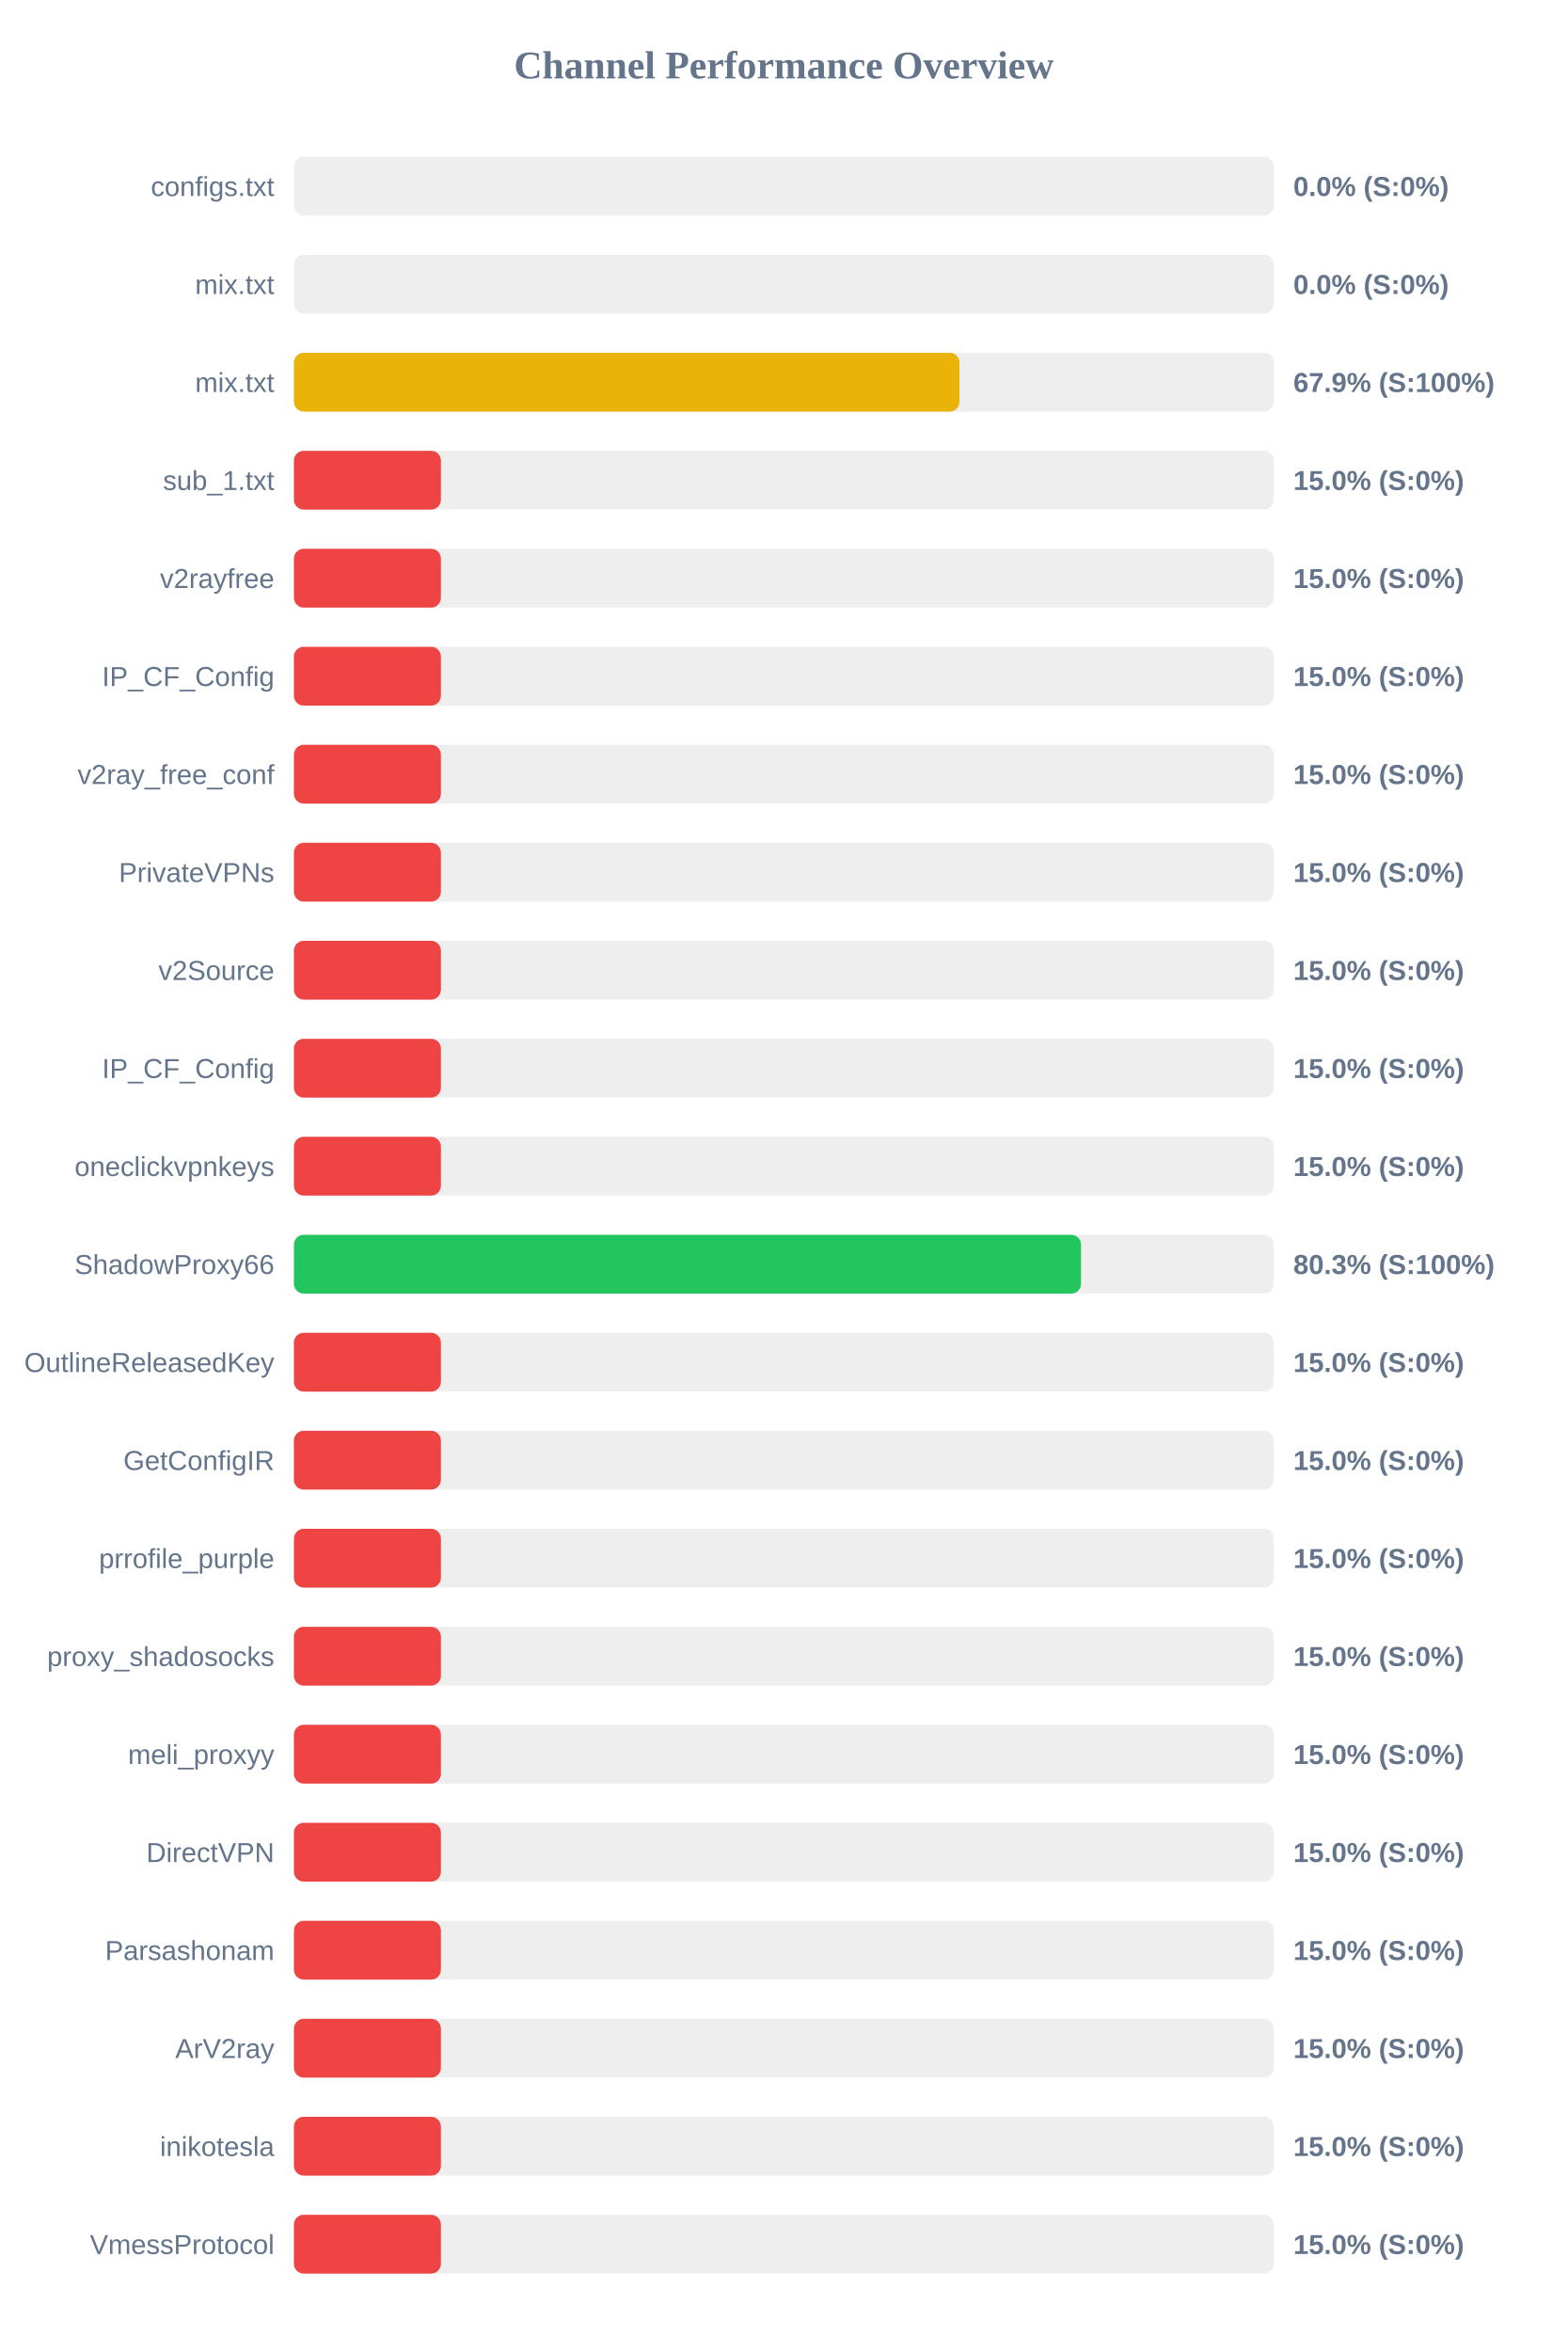
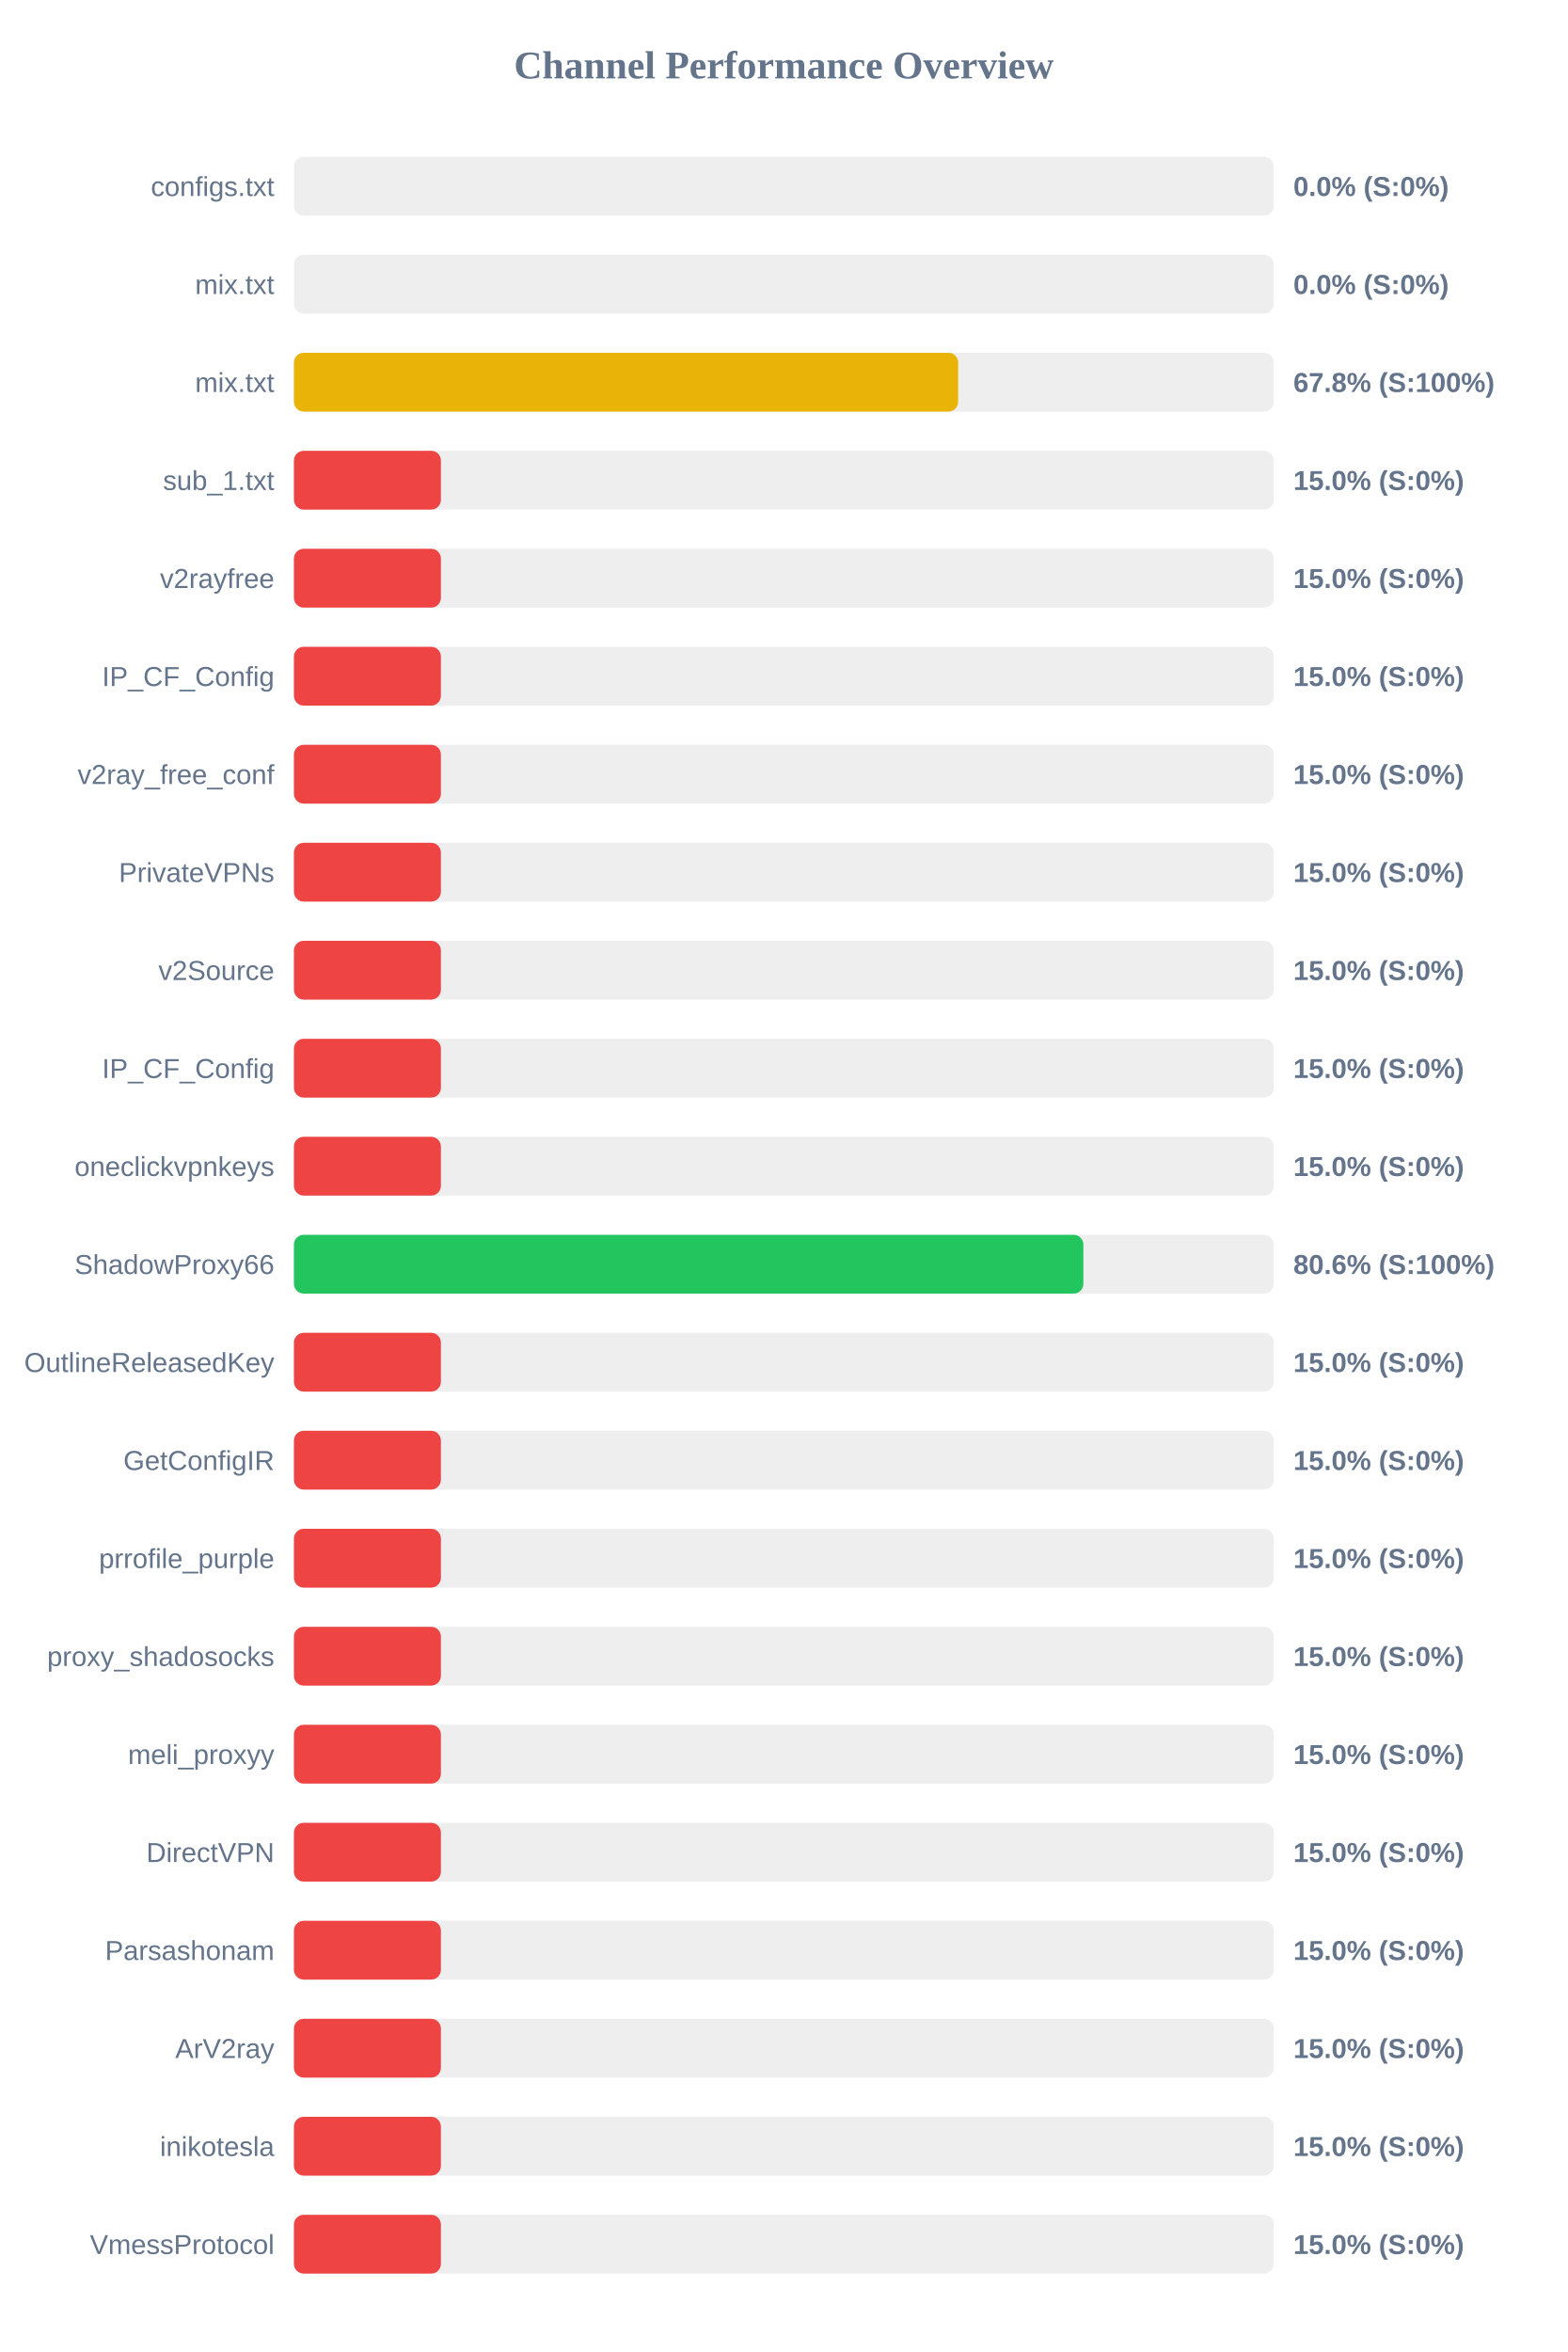
<svg xmlns="http://www.w3.org/2000/svg" width="800" height="1200" version="1.1">
  <style>
        .row { font: 14px Arial; fill: #64748b; }
        .score { font: bold 14px Arial; fill: #64748b; }
    </style>
  <text x="400" y="40" text-anchor="middle" font-size="20px" font-weight="bold" fill="#64748b">Channel Performance Overview</text>
  <rect x="150" y="80" width="500" height="30" fill="#eee" rx="5" />
  <rect x="150" y="80" width="0.0" height="30" fill="#ef4444" rx="5" />
  <text x="140" y="100" text-anchor="end" class="row">configs.txt</text>
  <text x="660" y="100" text-anchor="start" class="score">0.0% (S:0%)</text>
  <rect x="150" y="130" width="500" height="30" fill="#eee" rx="5" />
  <rect x="150" y="130" width="0.0" height="30" fill="#ef4444" rx="5" />
  <text x="140" y="150" text-anchor="end" class="row">mix.txt</text>
  <text x="660" y="150" text-anchor="start" class="score">0.0% (S:0%)</text>
  <rect x="150" y="180" width="500" height="30" fill="#eee" rx="5" />
-   <rect x="150" y="180" width="339.6" height="30" fill="#eab308" rx="5" />
+   <rect x="150" y="180" width="338.95" height="30" fill="#eab308" rx="5" />
  <text x="140" y="200" text-anchor="end" class="row">mix.txt</text>
-   <text x="660" y="200" text-anchor="start" class="score">67.9% (S:100%)</text>
+   <text x="660" y="200" text-anchor="start" class="score">67.8% (S:100%)</text>
  <rect x="150" y="230" width="500" height="30" fill="#eee" rx="5" />
  <rect x="150" y="230" width="75.0" height="30" fill="#ef4444" rx="5" />
  <text x="140" y="250" text-anchor="end" class="row">sub_1.txt</text>
  <text x="660" y="250" text-anchor="start" class="score">15.0% (S:0%)</text>
  <rect x="150" y="280" width="500" height="30" fill="#eee" rx="5" />
  <rect x="150" y="280" width="75.0" height="30" fill="#ef4444" rx="5" />
  <text x="140" y="300" text-anchor="end" class="row">v2rayfree</text>
  <text x="660" y="300" text-anchor="start" class="score">15.0% (S:0%)</text>
  <rect x="150" y="330" width="500" height="30" fill="#eee" rx="5" />
  <rect x="150" y="330" width="75.0" height="30" fill="#ef4444" rx="5" />
  <text x="140" y="350" text-anchor="end" class="row">IP_CF_Config</text>
  <text x="660" y="350" text-anchor="start" class="score">15.0% (S:0%)</text>
  <rect x="150" y="380" width="500" height="30" fill="#eee" rx="5" />
  <rect x="150" y="380" width="75.0" height="30" fill="#ef4444" rx="5" />
  <text x="140" y="400" text-anchor="end" class="row">v2ray_free_conf</text>
  <text x="660" y="400" text-anchor="start" class="score">15.0% (S:0%)</text>
  <rect x="150" y="430" width="500" height="30" fill="#eee" rx="5" />
  <rect x="150" y="430" width="75.0" height="30" fill="#ef4444" rx="5" />
  <text x="140" y="450" text-anchor="end" class="row">PrivateVPNs</text>
  <text x="660" y="450" text-anchor="start" class="score">15.0% (S:0%)</text>
  <rect x="150" y="480" width="500" height="30" fill="#eee" rx="5" />
  <rect x="150" y="480" width="75.0" height="30" fill="#ef4444" rx="5" />
  <text x="140" y="500" text-anchor="end" class="row">v2Source</text>
  <text x="660" y="500" text-anchor="start" class="score">15.0% (S:0%)</text>
  <rect x="150" y="530" width="500" height="30" fill="#eee" rx="5" />
  <rect x="150" y="530" width="75.0" height="30" fill="#ef4444" rx="5" />
  <text x="140" y="550" text-anchor="end" class="row">IP_CF_Config</text>
  <text x="660" y="550" text-anchor="start" class="score">15.0% (S:0%)</text>
  <rect x="150" y="580" width="500" height="30" fill="#eee" rx="5" />
  <rect x="150" y="580" width="75.0" height="30" fill="#ef4444" rx="5" />
  <text x="140" y="600" text-anchor="end" class="row">oneclickvpnkeys</text>
  <text x="660" y="600" text-anchor="start" class="score">15.0% (S:0%)</text>
  <rect x="150" y="630" width="500" height="30" fill="#eee" rx="5" />
-   <rect x="150" y="630" width="401.65" height="30" fill="#22c55e" rx="5" />
+   <rect x="150" y="630" width="402.85" height="30" fill="#22c55e" rx="5" />
  <text x="140" y="650" text-anchor="end" class="row">ShadowProxy66</text>
-   <text x="660" y="650" text-anchor="start" class="score">80.3% (S:100%)</text>
+   <text x="660" y="650" text-anchor="start" class="score">80.6% (S:100%)</text>
  <rect x="150" y="680" width="500" height="30" fill="#eee" rx="5" />
  <rect x="150" y="680" width="75.0" height="30" fill="#ef4444" rx="5" />
  <text x="140" y="700" text-anchor="end" class="row">OutlineReleasedKey</text>
  <text x="660" y="700" text-anchor="start" class="score">15.0% (S:0%)</text>
  <rect x="150" y="730" width="500" height="30" fill="#eee" rx="5" />
  <rect x="150" y="730" width="75.0" height="30" fill="#ef4444" rx="5" />
  <text x="140" y="750" text-anchor="end" class="row">GetConfigIR</text>
  <text x="660" y="750" text-anchor="start" class="score">15.0% (S:0%)</text>
  <rect x="150" y="780" width="500" height="30" fill="#eee" rx="5" />
  <rect x="150" y="780" width="75.0" height="30" fill="#ef4444" rx="5" />
  <text x="140" y="800" text-anchor="end" class="row">prrofile_purple</text>
  <text x="660" y="800" text-anchor="start" class="score">15.0% (S:0%)</text>
  <rect x="150" y="830" width="500" height="30" fill="#eee" rx="5" />
  <rect x="150" y="830" width="75.0" height="30" fill="#ef4444" rx="5" />
  <text x="140" y="850" text-anchor="end" class="row">proxy_shadosocks</text>
  <text x="660" y="850" text-anchor="start" class="score">15.0% (S:0%)</text>
  <rect x="150" y="880" width="500" height="30" fill="#eee" rx="5" />
  <rect x="150" y="880" width="75.0" height="30" fill="#ef4444" rx="5" />
  <text x="140" y="900" text-anchor="end" class="row">meli_proxyy</text>
  <text x="660" y="900" text-anchor="start" class="score">15.0% (S:0%)</text>
  <rect x="150" y="930" width="500" height="30" fill="#eee" rx="5" />
  <rect x="150" y="930" width="75.0" height="30" fill="#ef4444" rx="5" />
  <text x="140" y="950" text-anchor="end" class="row">DirectVPN</text>
  <text x="660" y="950" text-anchor="start" class="score">15.0% (S:0%)</text>
  <rect x="150" y="980" width="500" height="30" fill="#eee" rx="5" />
  <rect x="150" y="980" width="75.0" height="30" fill="#ef4444" rx="5" />
  <text x="140" y="1000" text-anchor="end" class="row">Parsashonam</text>
  <text x="660" y="1000" text-anchor="start" class="score">15.0% (S:0%)</text>
  <rect x="150" y="1030" width="500" height="30" fill="#eee" rx="5" />
  <rect x="150" y="1030" width="75.0" height="30" fill="#ef4444" rx="5" />
  <text x="140" y="1050" text-anchor="end" class="row">ArV2ray</text>
  <text x="660" y="1050" text-anchor="start" class="score">15.0% (S:0%)</text>
  <rect x="150" y="1080" width="500" height="30" fill="#eee" rx="5" />
  <rect x="150" y="1080" width="75.0" height="30" fill="#ef4444" rx="5" />
  <text x="140" y="1100" text-anchor="end" class="row">inikotesla</text>
  <text x="660" y="1100" text-anchor="start" class="score">15.0% (S:0%)</text>
  <rect x="150" y="1130" width="500" height="30" fill="#eee" rx="5" />
  <rect x="150" y="1130" width="75.0" height="30" fill="#ef4444" rx="5" />
  <text x="140" y="1150" text-anchor="end" class="row">VmessProtocol</text>
  <text x="660" y="1150" text-anchor="start" class="score">15.0% (S:0%)</text>
</svg>
